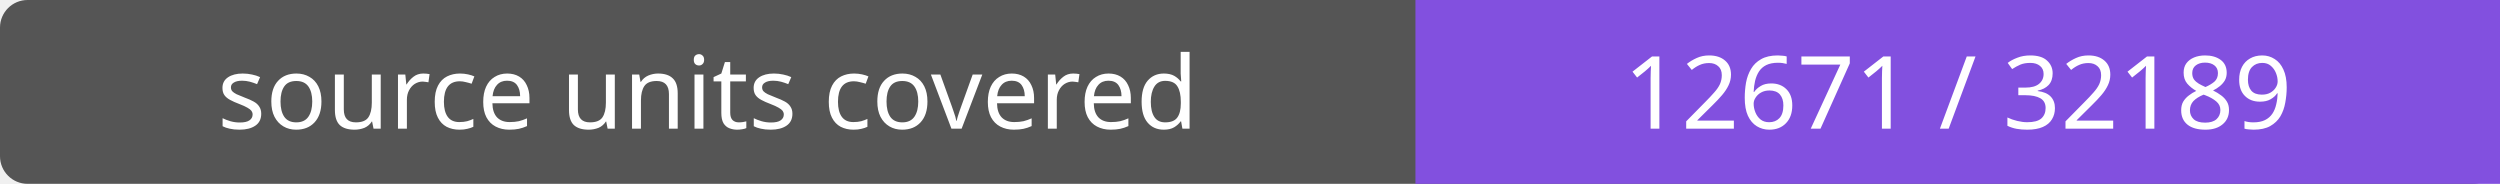
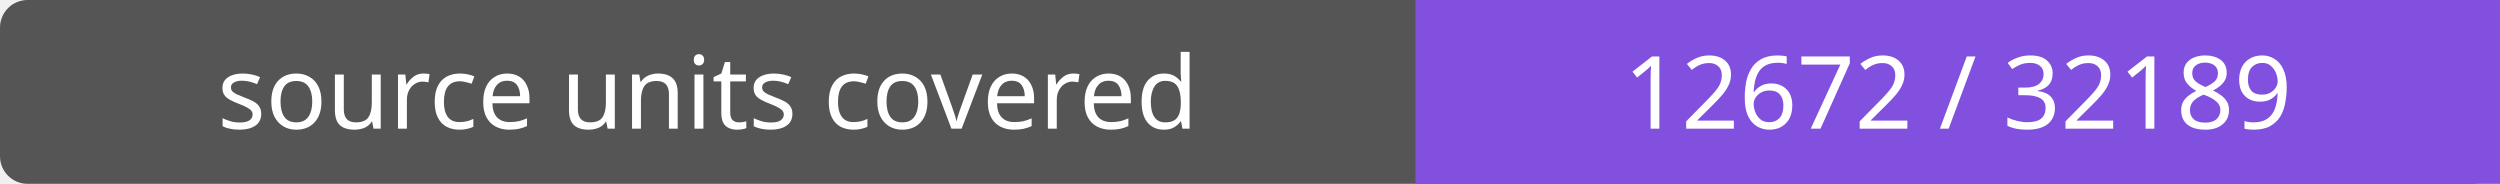
- <svg xmlns="http://www.w3.org/2000/svg" width="272" height="20" role="img" aria-label="source units covered: 12671 / 32189">
+ <svg xmlns="http://www.w3.org/2000/svg" width="272" height="20" role="img" aria-label="source units covered: 12672 / 32189">
  <rect width="272" height="20" rx="3" fill="#555" />
  <path fill="#8250df" d="M154 0h118v20H154z" />
  <g fill="#fff" text-anchor="middle" font-family="Verdana,sans-serif" font-size="11">
    <text x="77.0" y="14">source units covered</text>
-     <text x="213.0" y="14">12671 / 32189</text>
+     <text x="213.0" y="14">12672 / 32189</text>
  </g>
</svg>
